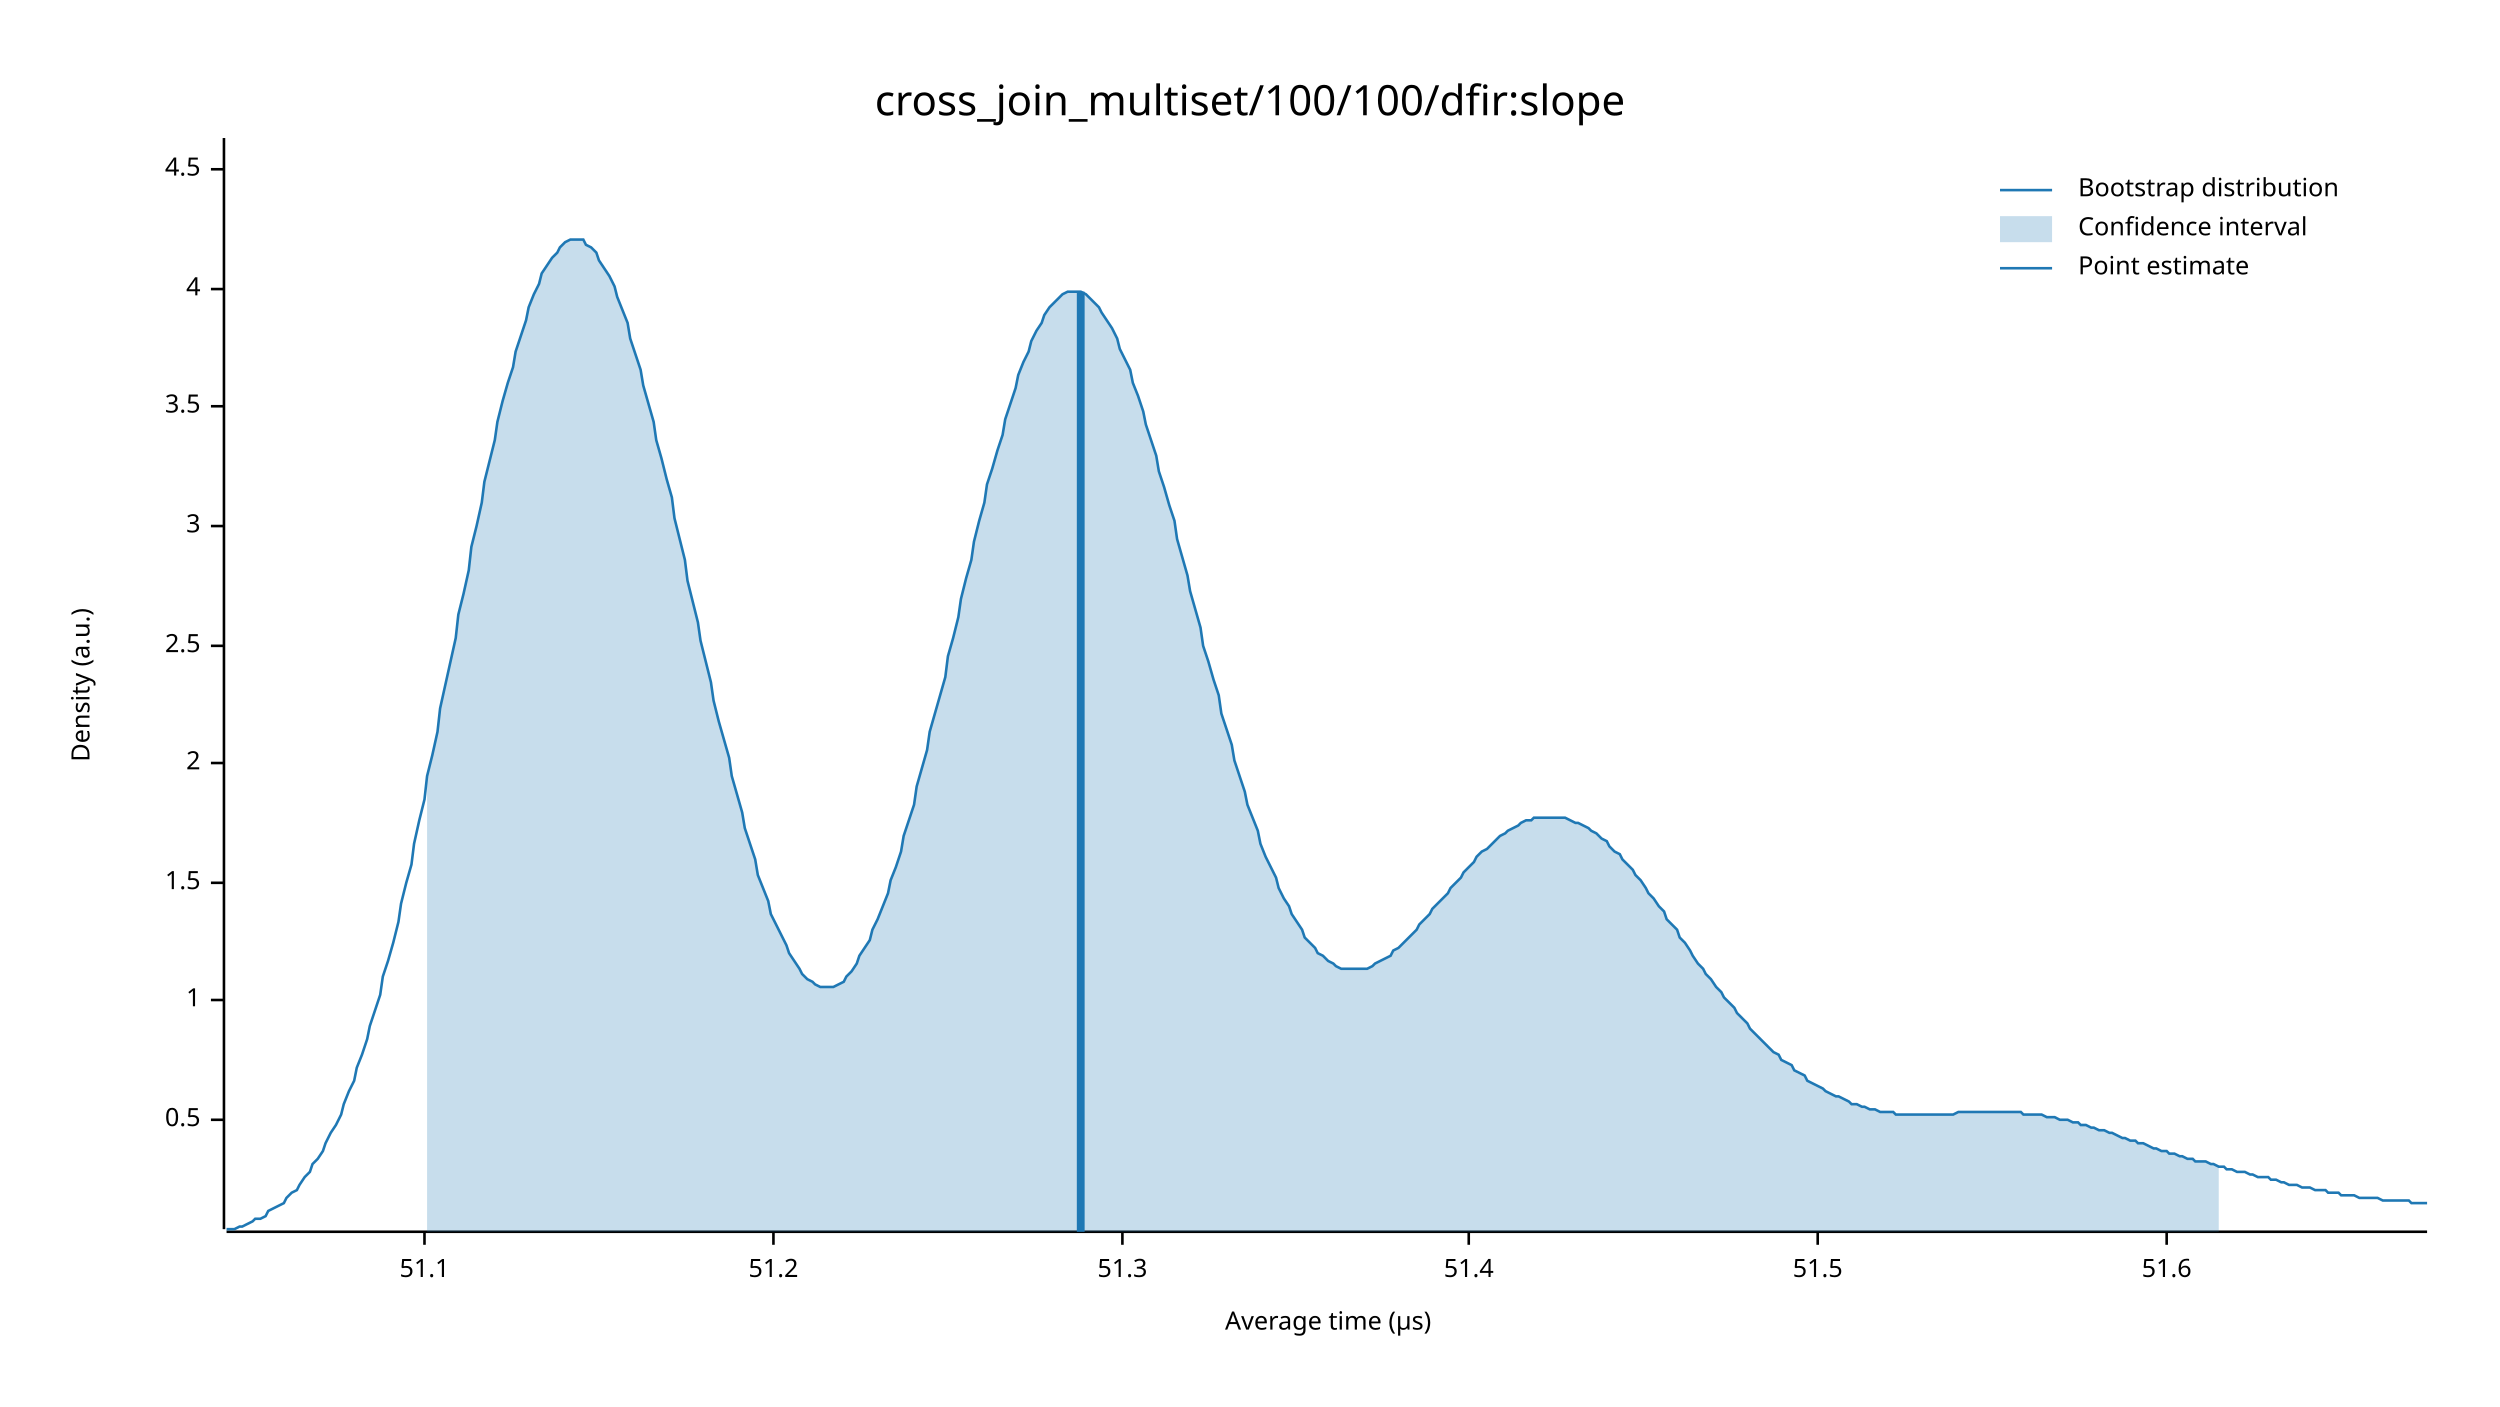
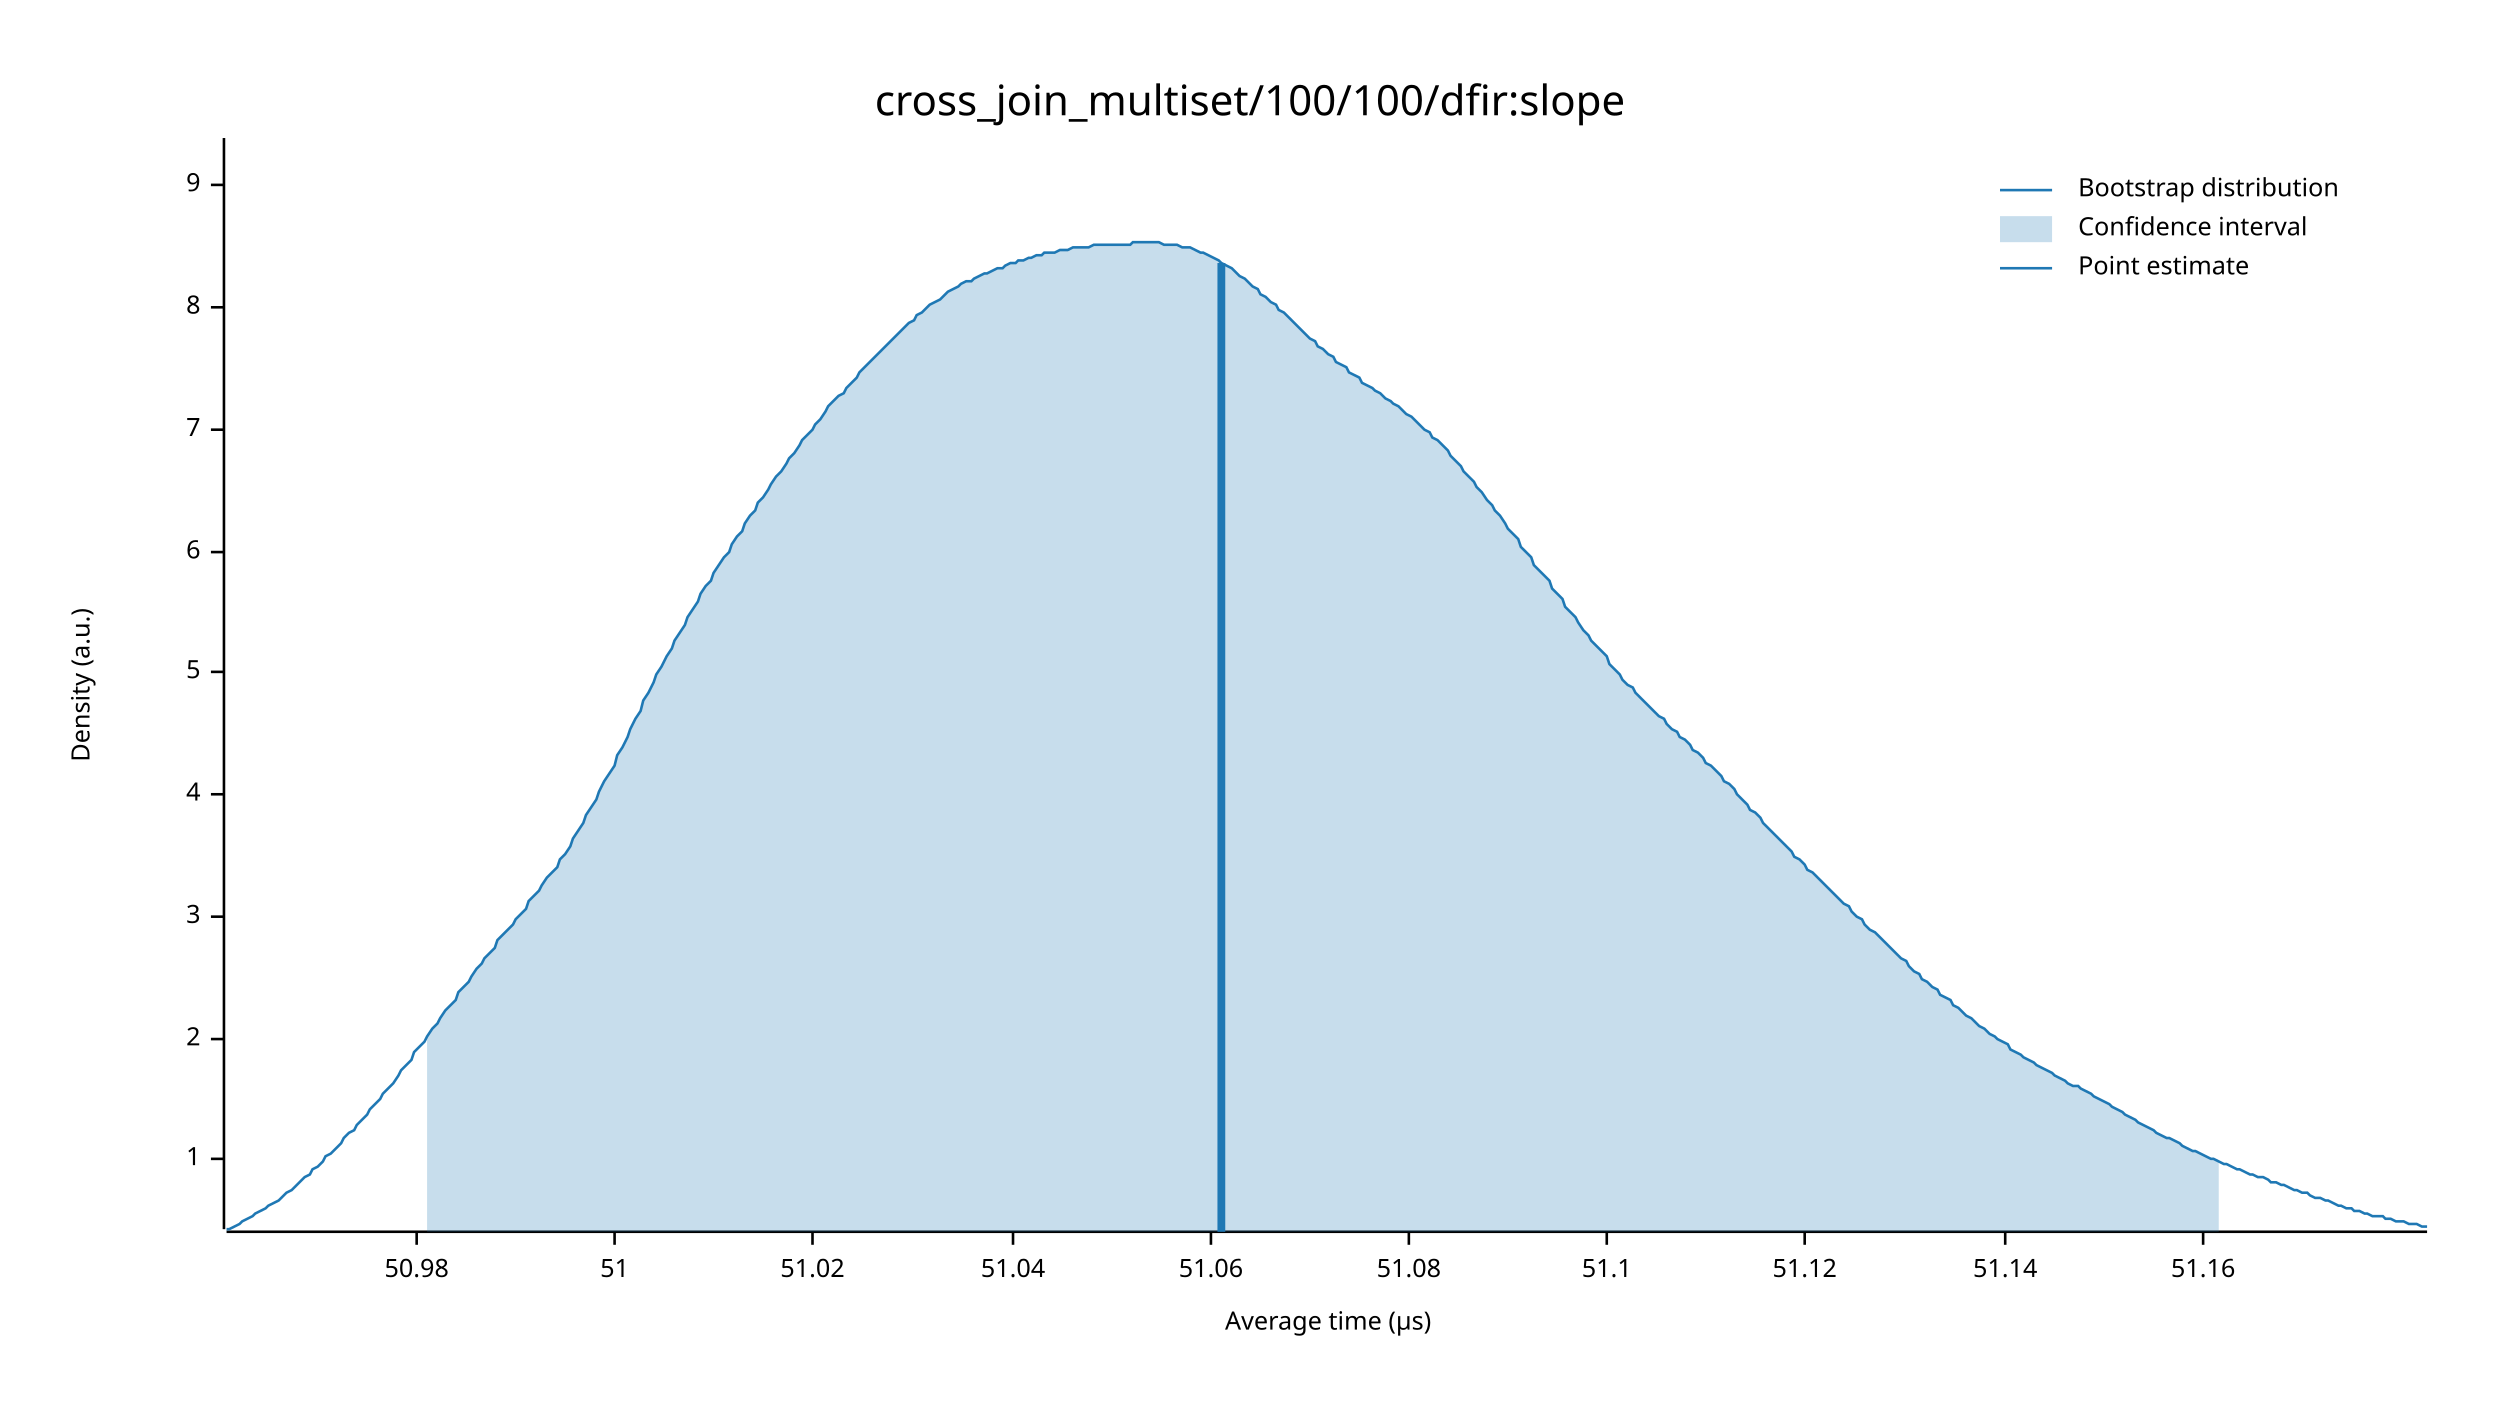
<svg xmlns="http://www.w3.org/2000/svg" width="960" height="540" viewBox="0 0 960 540">
  <text x="480" y="32" dy="0.76em" text-anchor="middle" font-family="sans-serif" font-size="16.129" opacity="1" fill="#000000">
cross_join_multiset/100/100/dfir:slope
</text>
  <text x="27" y="263" dy="0.76em" text-anchor="middle" font-family="sans-serif" font-size="9.677" opacity="1" fill="#000000" transform="rotate(270, 27, 263)">
Density (a.u.)
</text>
  <text x="510" y="513" dy="-0.5ex" text-anchor="middle" font-family="sans-serif" font-size="9.677" opacity="1" fill="#000000">
Average time (µs)
</text>
  <polyline fill="none" opacity="1" stroke="#000000" stroke-width="1" points="86,53 86,472 " />
-   <text x="77" y="430" dy="0.5ex" text-anchor="end" font-family="sans-serif" font-size="9.677" opacity="1" fill="#000000">
- 0.5
- </text>
-   <polyline fill="none" opacity="1" stroke="#000000" stroke-width="1" points="81,430 86,430 " />
-   <text x="77" y="384" dy="0.5ex" text-anchor="end" font-family="sans-serif" font-size="9.677" opacity="1" fill="#000000">
+   <text x="77" y="445" dy="0.5ex" text-anchor="end" font-family="sans-serif" font-size="9.677" opacity="1" fill="#000000">
1
</text>
-   <polyline fill="none" opacity="1" stroke="#000000" stroke-width="1" points="81,384 86,384 " />
-   <text x="77" y="339" dy="0.5ex" text-anchor="end" font-family="sans-serif" font-size="9.677" opacity="1" fill="#000000">
- 1.5
- </text>
-   <polyline fill="none" opacity="1" stroke="#000000" stroke-width="1" points="81,339 86,339 " />
-   <text x="77" y="293" dy="0.5ex" text-anchor="end" font-family="sans-serif" font-size="9.677" opacity="1" fill="#000000">
+   <polyline fill="none" opacity="1" stroke="#000000" stroke-width="1" points="81,445 86,445 " />
+   <text x="77" y="399" dy="0.5ex" text-anchor="end" font-family="sans-serif" font-size="9.677" opacity="1" fill="#000000">
2
</text>
-   <polyline fill="none" opacity="1" stroke="#000000" stroke-width="1" points="81,293 86,293 " />
-   <text x="77" y="248" dy="0.5ex" text-anchor="end" font-family="sans-serif" font-size="9.677" opacity="1" fill="#000000">
- 2.5
- </text>
-   <polyline fill="none" opacity="1" stroke="#000000" stroke-width="1" points="81,248 86,248 " />
-   <text x="77" y="202" dy="0.5ex" text-anchor="end" font-family="sans-serif" font-size="9.677" opacity="1" fill="#000000">
+   <polyline fill="none" opacity="1" stroke="#000000" stroke-width="1" points="81,399 86,399 " />
+   <text x="77" y="352" dy="0.5ex" text-anchor="end" font-family="sans-serif" font-size="9.677" opacity="1" fill="#000000">
3
</text>
-   <polyline fill="none" opacity="1" stroke="#000000" stroke-width="1" points="81,202 86,202 " />
-   <text x="77" y="156" dy="0.5ex" text-anchor="end" font-family="sans-serif" font-size="9.677" opacity="1" fill="#000000">
- 3.5
- </text>
-   <polyline fill="none" opacity="1" stroke="#000000" stroke-width="1" points="81,156 86,156 " />
-   <text x="77" y="111" dy="0.5ex" text-anchor="end" font-family="sans-serif" font-size="9.677" opacity="1" fill="#000000">
+   <polyline fill="none" opacity="1" stroke="#000000" stroke-width="1" points="81,352 86,352 " />
+   <text x="77" y="305" dy="0.5ex" text-anchor="end" font-family="sans-serif" font-size="9.677" opacity="1" fill="#000000">
4
</text>
-   <polyline fill="none" opacity="1" stroke="#000000" stroke-width="1" points="81,111 86,111 " />
-   <text x="77" y="65" dy="0.5ex" text-anchor="end" font-family="sans-serif" font-size="9.677" opacity="1" fill="#000000">
- 4.5
+   <polyline fill="none" opacity="1" stroke="#000000" stroke-width="1" points="81,305 86,305 " />
+   <text x="77" y="258" dy="0.5ex" text-anchor="end" font-family="sans-serif" font-size="9.677" opacity="1" fill="#000000">
+ 5
</text>
-   <polyline fill="none" opacity="1" stroke="#000000" stroke-width="1" points="81,65 86,65 " />
+   <polyline fill="none" opacity="1" stroke="#000000" stroke-width="1" points="81,258 86,258 " />
+   <text x="77" y="212" dy="0.5ex" text-anchor="end" font-family="sans-serif" font-size="9.677" opacity="1" fill="#000000">
+ 6
+ </text>
+   <polyline fill="none" opacity="1" stroke="#000000" stroke-width="1" points="81,212 86,212 " />
+   <text x="77" y="165" dy="0.5ex" text-anchor="end" font-family="sans-serif" font-size="9.677" opacity="1" fill="#000000">
+ 7
+ </text>
+   <polyline fill="none" opacity="1" stroke="#000000" stroke-width="1" points="81,165 86,165 " />
+   <text x="77" y="118" dy="0.5ex" text-anchor="end" font-family="sans-serif" font-size="9.677" opacity="1" fill="#000000">
+ 8
+ </text>
+   <polyline fill="none" opacity="1" stroke="#000000" stroke-width="1" points="81,118 86,118 " />
+   <text x="77" y="71" dy="0.5ex" text-anchor="end" font-family="sans-serif" font-size="9.677" opacity="1" fill="#000000">
+ 9
+ </text>
+   <polyline fill="none" opacity="1" stroke="#000000" stroke-width="1" points="81,71 86,71 " />
  <polyline fill="none" opacity="1" stroke="#000000" stroke-width="1" points="87,473 932,473 " />
-   <text x="163" y="483" dy="0.76em" text-anchor="middle" font-family="sans-serif" font-size="9.677" opacity="1" fill="#000000">
+   <text x="160" y="483" dy="0.76em" text-anchor="middle" font-family="sans-serif" font-size="9.677" opacity="1" fill="#000000">
+ 50.98
+ </text>
+   <polyline fill="none" opacity="1" stroke="#000000" stroke-width="1" points="160,473 160,478 " />
+   <text x="236" y="483" dy="0.76em" text-anchor="middle" font-family="sans-serif" font-size="9.677" opacity="1" fill="#000000">
+ 51
+ </text>
+   <polyline fill="none" opacity="1" stroke="#000000" stroke-width="1" points="236,473 236,478 " />
+   <text x="312" y="483" dy="0.76em" text-anchor="middle" font-family="sans-serif" font-size="9.677" opacity="1" fill="#000000">
+ 51.02
+ </text>
+   <polyline fill="none" opacity="1" stroke="#000000" stroke-width="1" points="312,473 312,478 " />
+   <text x="389" y="483" dy="0.76em" text-anchor="middle" font-family="sans-serif" font-size="9.677" opacity="1" fill="#000000">
+ 51.04
+ </text>
+   <polyline fill="none" opacity="1" stroke="#000000" stroke-width="1" points="389,473 389,478 " />
+   <text x="465" y="483" dy="0.76em" text-anchor="middle" font-family="sans-serif" font-size="9.677" opacity="1" fill="#000000">
+ 51.06
+ </text>
+   <polyline fill="none" opacity="1" stroke="#000000" stroke-width="1" points="465,473 465,478 " />
+   <text x="541" y="483" dy="0.76em" text-anchor="middle" font-family="sans-serif" font-size="9.677" opacity="1" fill="#000000">
+ 51.08
+ </text>
+   <polyline fill="none" opacity="1" stroke="#000000" stroke-width="1" points="541,473 541,478 " />
+   <text x="617" y="483" dy="0.76em" text-anchor="middle" font-family="sans-serif" font-size="9.677" opacity="1" fill="#000000">
51.1
</text>
-   <polyline fill="none" opacity="1" stroke="#000000" stroke-width="1" points="163,473 163,478 " />
-   <text x="297" y="483" dy="0.76em" text-anchor="middle" font-family="sans-serif" font-size="9.677" opacity="1" fill="#000000">
- 51.2
+   <polyline fill="none" opacity="1" stroke="#000000" stroke-width="1" points="617,473 617,478 " />
+   <text x="693" y="483" dy="0.76em" text-anchor="middle" font-family="sans-serif" font-size="9.677" opacity="1" fill="#000000">
+ 51.12
</text>
-   <polyline fill="none" opacity="1" stroke="#000000" stroke-width="1" points="297,473 297,478 " />
-   <text x="431" y="483" dy="0.76em" text-anchor="middle" font-family="sans-serif" font-size="9.677" opacity="1" fill="#000000">
- 51.3
+   <polyline fill="none" opacity="1" stroke="#000000" stroke-width="1" points="693,473 693,478 " />
+   <text x="770" y="483" dy="0.76em" text-anchor="middle" font-family="sans-serif" font-size="9.677" opacity="1" fill="#000000">
+ 51.14
</text>
-   <polyline fill="none" opacity="1" stroke="#000000" stroke-width="1" points="431,473 431,478 " />
-   <text x="564" y="483" dy="0.76em" text-anchor="middle" font-family="sans-serif" font-size="9.677" opacity="1" fill="#000000">
- 51.4
+   <polyline fill="none" opacity="1" stroke="#000000" stroke-width="1" points="770,473 770,478 " />
+   <text x="846" y="483" dy="0.76em" text-anchor="middle" font-family="sans-serif" font-size="9.677" opacity="1" fill="#000000">
+ 51.16
</text>
-   <polyline fill="none" opacity="1" stroke="#000000" stroke-width="1" points="564,473 564,478 " />
-   <text x="698" y="483" dy="0.76em" text-anchor="middle" font-family="sans-serif" font-size="9.677" opacity="1" fill="#000000">
- 51.5
- </text>
-   <polyline fill="none" opacity="1" stroke="#000000" stroke-width="1" points="698,473 698,478 " />
-   <text x="832" y="483" dy="0.76em" text-anchor="middle" font-family="sans-serif" font-size="9.677" opacity="1" fill="#000000">
- 51.6
- </text>
-   <polyline fill="none" opacity="1" stroke="#000000" stroke-width="1" points="832,473 832,478 " />
-   <polyline fill="none" opacity="1" stroke="#1F78B4" stroke-width="1" points="87,472 88,472 90,472 92,471 93,471 95,470 97,469 98,468 100,468 102,467 103,465 105,464 107,463 109,462 110,460 112,458 114,457 115,455 117,452 119,450 120,447 122,445 124,442 125,439 127,435 129,432 131,428 132,424 134,419 136,415 137,410 139,405 141,399 142,394 144,388 146,382 147,375 149,369 151,362 153,354 154,347 156,339 158,332 159,324 161,315 163,307 164,298 166,290 168,281 169,272 171,263 173,254 175,245 176,236 178,228 180,219 181,210 183,202 185,193 186,185 188,177 190,169 191,162 193,154 195,147 197,141 198,135 200,129 202,123 203,118 205,113 207,109 208,105 210,102 212,99 214,97 215,95 217,93 219,92 220,92 222,92 224,92 225,94 227,95 229,97 230,100 232,103 234,106 236,110 237,114 239,119 241,124 242,130 244,136 246,142 247,148 249,155 251,162 252,169 254,176 256,184 258,191 259,199 261,207 263,215 264,223 266,231 268,239 269,246 271,254 273,262 274,269 276,277 278,284 280,291 281,298 283,305 285,312 286,318 288,324 290,330 291,336 293,341 295,346 296,351 298,355 300,359 302,363 303,366 305,369 307,372 308,374 310,376 312,377 313,378 315,379 317,379 318,379 320,379 322,378 324,377 325,375 327,373 329,370 330,367 332,364 334,361 335,357 337,353 339,348 341,343 342,338 344,333 346,327 347,321 349,315 351,309 352,302 354,295 356,288 357,281 359,274 361,267 363,260 364,252 366,245 368,237 369,230 371,222 373,215 374,208 376,200 378,193 379,186 381,180 383,173 385,167 386,161 388,155 390,149 391,144 393,139 395,135 396,131 398,127 400,124 401,121 403,118 405,116 407,114 408,113 410,112 412,112 413,112 415,112 417,113 418,114 420,116 422,118 423,120 425,123 427,126 429,130 430,134 432,138 434,142 435,147 437,152 439,158 440,163 442,169 444,175 445,181 447,187 449,194 451,200 452,207 454,214 456,221 457,227 459,234 461,241 462,248 464,254 466,261 468,267 469,274 471,280 473,286 474,292 476,298 478,304 479,309 481,314 483,319 484,324 486,329 488,333 490,337 491,341 493,345 495,348 496,351 498,354 500,357 501,360 503,362 505,364 506,366 508,367 510,369 512,370 513,371 515,372 517,372 518,372 520,372 522,372 523,372 525,372 527,371 528,370 530,369 532,368 534,367 535,365 537,364 539,362 540,361 542,359 544,357 545,355 547,353 549,351 550,349 552,347 554,345 556,343 557,341 559,339 561,337 562,335 564,333 566,331 567,329 569,327 571,326 573,324 574,323 576,321 578,320 579,319 581,318 583,317 584,316 586,315 588,315 589,314 591,314 593,314 595,314 596,314 598,314 600,314 601,314 603,315 605,316 606,316 608,317 610,318 611,319 613,320 615,322 617,323 618,325 620,327 622,328 623,330 625,332 627,334 628,336 630,338 632,341 633,343 635,345 637,348 639,350 640,353 642,355 644,357 645,360 647,362 649,365 650,367 652,370 654,372 655,374 657,376 659,379 661,381 662,383 664,385 666,387 667,389 669,391 671,393 672,395 674,397 676,399 677,400 679,402 681,404 683,405 684,407 686,408 688,409 689,411 691,412 693,413 694,415 696,416 698,417 700,418 701,419 703,420 705,421 706,421 708,422 710,423 711,424 713,424 715,425 716,425 718,426 720,426 722,427 723,427 725,427 727,427 728,428 730,428 732,428 733,428 735,428 737,428 738,428 740,428 742,428 744,428 745,428 747,428 749,428 750,428 752,427 754,427 755,427 757,427 759,427 760,427 762,427 764,427 766,427 767,427 769,427 771,427 772,427 774,427 776,427 777,428 779,428 781,428 782,428 784,428 786,429 788,429 789,429 791,430 793,430 794,430 796,431 798,431 799,432 801,432 803,433 804,433 806,434 808,434 810,435 811,435 813,436 815,437 816,437 818,438 820,438 821,439 823,439 825,440 827,441 828,441 830,442 832,442 833,443 835,443 837,444 838,444 840,445 842,445 843,446 845,446 847,446 849,447 850,447 852,448 854,448 855,449 857,449 859,450 860,450 862,450 864,451 865,451 867,452 869,452 871,452 872,453 874,453 876,454 877,454 879,455 881,455 882,455 884,456 886,456 887,456 889,457 891,457 893,457 894,458 896,458 898,458 899,459 901,459 903,459 904,459 906,460 908,460 909,460 911,460 913,460 915,461 916,461 918,461 920,461 921,461 923,461 925,461 926,462 928,462 930,462 932,462 " />
-   <polygon opacity="0.25" fill="#1F78B4" points="164,298 166,290 168,281 169,272 171,263 173,254 175,245 176,236 178,228 180,219 181,210 183,202 185,193 186,185 188,177 190,169 191,162 193,154 195,147 197,141 198,135 200,129 202,123 203,118 205,113 207,109 208,105 210,102 212,99 214,97 215,95 217,93 219,92 220,92 222,92 224,92 225,94 227,95 229,97 230,100 232,103 234,106 236,110 237,114 239,119 241,124 242,130 244,136 246,142 247,148 249,155 251,162 252,169 254,176 256,184 258,191 259,199 261,207 263,215 264,223 266,231 268,239 269,246 271,254 273,262 274,269 276,277 278,284 280,291 281,298 283,305 285,312 286,318 288,324 290,330 291,336 293,341 295,346 296,351 298,355 300,359 302,363 303,366 305,369 307,372 308,374 310,376 312,377 313,378 315,379 317,379 318,379 320,379 322,378 324,377 325,375 327,373 329,370 330,367 332,364 334,361 335,357 337,353 339,348 341,343 342,338 344,333 346,327 347,321 349,315 351,309 352,302 354,295 356,288 357,281 359,274 361,267 363,260 364,252 366,245 368,237 369,230 371,222 373,215 374,208 376,200 378,193 379,186 381,180 383,173 385,167 386,161 388,155 390,149 391,144 393,139 395,135 396,131 398,127 400,124 401,121 403,118 405,116 407,114 408,113 410,112 412,112 413,112 415,112 417,113 418,114 420,116 422,118 423,120 425,123 427,126 429,130 430,134 432,138 434,142 435,147 437,152 439,158 440,163 442,169 444,175 445,181 447,187 449,194 451,200 452,207 454,214 456,221 457,227 459,234 461,241 462,248 464,254 466,261 468,267 469,274 471,280 473,286 474,292 476,298 478,304 479,309 481,314 483,319 484,324 486,329 488,333 490,337 491,341 493,345 495,348 496,351 498,354 500,357 501,360 503,362 505,364 506,366 508,367 510,369 512,370 513,371 515,372 517,372 518,372 520,372 522,372 523,372 525,372 527,371 528,370 530,369 532,368 534,367 535,365 537,364 539,362 540,361 542,359 544,357 545,355 547,353 549,351 550,349 552,347 554,345 556,343 557,341 559,339 561,337 562,335 564,333 566,331 567,329 569,327 571,326 573,324 574,323 576,321 578,320 579,319 581,318 583,317 584,316 586,315 588,315 589,314 591,314 593,314 595,314 596,314 598,314 600,314 601,314 603,315 605,316 606,316 608,317 610,318 611,319 613,320 615,322 617,323 618,325 620,327 622,328 623,330 625,332 627,334 628,336 630,338 632,341 633,343 635,345 637,348 639,350 640,353 642,355 644,357 645,360 647,362 649,365 650,367 652,370 654,372 655,374 657,376 659,379 661,381 662,383 664,385 666,387 667,389 669,391 671,393 672,395 674,397 676,399 677,400 679,402 681,404 683,405 684,407 686,408 688,409 689,411 691,412 693,413 694,415 696,416 698,417 700,418 701,419 703,420 705,421 706,421 708,422 710,423 711,424 713,424 715,425 716,425 718,426 720,426 722,427 723,427 725,427 727,427 728,428 730,428 732,428 733,428 735,428 737,428 738,428 740,428 742,428 744,428 745,428 747,428 749,428 750,428 752,427 754,427 755,427 757,427 759,427 760,427 762,427 764,427 766,427 767,427 769,427 771,427 772,427 774,427 776,427 777,428 779,428 781,428 782,428 784,428 786,429 788,429 789,429 791,430 793,430 794,430 796,431 798,431 799,432 801,432 803,433 804,433 806,434 808,434 810,435 811,435 813,436 815,437 816,437 818,438 820,438 821,439 823,439 825,440 827,441 828,441 830,442 832,442 833,443 835,443 837,444 838,444 840,445 842,445 843,446 845,446 847,446 849,447 850,447 852,448 852,473 164,473 " />
-   <polyline fill="none" opacity="1" stroke="#1F78B4" stroke-width="3" points="415,473 415,112 " />
+   <polyline fill="none" opacity="1" stroke="#000000" stroke-width="1" points="846,473 846,478 " />
+   <polyline fill="none" opacity="1" stroke="#1F78B4" stroke-width="1" points="87,472 88,472 90,471 92,470 93,469 95,468 97,467 98,466 100,465 102,464 103,463 105,462 107,461 109,459 110,458 112,457 114,455 115,454 117,452 119,451 120,449 122,448 124,446 125,444 127,443 129,441 131,439 132,437 134,435 136,434 137,432 139,430 141,428 142,426 144,424 146,422 147,420 149,418 151,416 153,413 154,411 156,409 158,407 159,404 161,402 163,400 164,398 166,395 168,393 169,391 171,388 173,386 175,384 176,381 178,379 180,377 181,375 183,372 185,370 186,368 188,366 190,364 191,361 193,359 195,357 197,355 198,353 200,351 202,349 203,346 205,344 207,342 208,340 210,337 212,335 214,333 215,330 217,328 219,325 220,322 222,319 224,316 225,313 227,310 229,307 230,304 232,300 234,297 236,294 237,290 239,287 241,283 242,280 244,276 246,273 247,269 249,266 251,262 252,259 254,256 256,252 258,249 259,246 261,243 263,240 264,237 266,234 268,231 269,228 271,225 273,223 274,220 276,217 278,214 280,212 281,209 283,206 285,204 286,201 288,198 290,196 291,193 293,191 295,188 296,186 298,183 300,181 302,178 303,176 305,174 307,171 308,169 310,167 312,165 313,163 315,161 317,158 318,156 320,154 322,152 324,151 325,149 327,147 329,145 330,143 332,141 334,139 335,138 337,136 339,134 341,132 342,131 344,129 346,127 347,126 349,124 351,123 352,121 354,120 356,118 357,117 359,116 361,115 363,113 364,112 366,111 368,110 369,109 371,108 373,108 374,107 376,106 378,105 379,105 381,104 383,103 385,103 386,102 388,101 390,101 391,100 393,100 395,99 396,99 398,98 400,98 401,97 403,97 405,97 407,96 408,96 410,96 412,95 413,95 415,95 417,95 418,95 420,94 422,94 423,94 425,94 427,94 429,94 430,94 432,94 434,94 435,93 437,93 439,93 440,93 442,93 444,93 445,93 447,94 449,94 451,94 452,94 454,95 456,95 457,95 459,96 461,97 462,97 464,98 466,99 468,100 469,101 471,102 473,103 474,104 476,106 478,107 479,108 481,110 483,111 484,113 486,114 488,116 490,117 491,119 493,120 495,122 496,123 498,125 500,127 501,128 503,130 505,131 506,133 508,134 510,136 512,137 513,139 515,140 517,141 518,143 520,144 522,145 523,147 525,148 527,149 528,150 530,151 532,153 534,154 535,155 537,156 539,158 540,159 542,160 544,162 545,163 547,165 549,166 550,168 552,169 554,171 556,173 557,175 559,177 561,179 562,181 564,183 566,185 567,187 569,189 571,192 573,194 574,196 576,198 578,201 579,203 581,205 583,207 584,210 586,212 588,214 589,217 591,219 593,221 595,223 596,226 598,228 600,230 601,233 603,235 605,237 606,239 608,242 610,244 611,246 613,248 615,250 617,252 618,255 620,257 622,259 623,261 625,263 627,264 628,266 630,268 632,270 633,271 635,273 637,275 639,276 640,278 642,280 644,281 645,283 647,284 649,286 650,288 652,289 654,291 655,293 657,294 659,296 661,298 662,300 664,301 666,303 667,305 669,307 671,309 672,311 674,312 676,314 677,316 679,318 681,320 683,322 684,323 686,325 688,327 689,329 691,330 693,332 694,334 696,335 698,337 700,339 701,340 703,342 705,344 706,345 708,347 710,348 711,350 713,352 715,353 716,355 718,357 720,358 722,360 723,361 725,363 727,365 728,366 730,368 732,369 733,371 735,373 737,374 738,376 740,377 742,379 744,380 745,382 747,383 749,384 750,386 752,387 754,389 755,390 757,391 759,393 760,394 762,395 764,397 766,398 767,399 769,400 771,401 772,403 774,404 776,405 777,406 779,407 781,408 782,409 784,410 786,411 788,412 789,413 791,414 793,415 794,416 796,417 798,417 799,418 801,419 803,420 804,421 806,422 808,423 810,424 811,425 813,426 815,427 816,428 818,429 820,430 821,431 823,432 825,433 827,434 828,435 830,436 832,437 833,437 835,438 837,439 838,440 840,441 842,442 843,442 845,443 847,444 849,445 850,445 852,446 854,447 855,447 857,448 859,449 860,449 862,450 864,451 865,451 867,452 869,452 871,453 872,454 874,454 876,455 877,455 879,456 881,457 882,457 884,458 886,458 887,459 889,460 891,460 893,461 894,461 896,462 898,463 899,463 901,464 903,464 904,465 906,465 908,466 909,466 911,467 913,467 915,467 916,468 918,468 920,469 921,469 923,469 925,470 926,470 928,470 930,471 932,471 " />
+   <polygon opacity="0.25" fill="#1F78B4" points="164,398 166,395 168,393 169,391 171,388 173,386 175,384 176,381 178,379 180,377 181,375 183,372 185,370 186,368 188,366 190,364 191,361 193,359 195,357 197,355 198,353 200,351 202,349 203,346 205,344 207,342 208,340 210,337 212,335 214,333 215,330 217,328 219,325 220,322 222,319 224,316 225,313 227,310 229,307 230,304 232,300 234,297 236,294 237,290 239,287 241,283 242,280 244,276 246,273 247,269 249,266 251,262 252,259 254,256 256,252 258,249 259,246 261,243 263,240 264,237 266,234 268,231 269,228 271,225 273,223 274,220 276,217 278,214 280,212 281,209 283,206 285,204 286,201 288,198 290,196 291,193 293,191 295,188 296,186 298,183 300,181 302,178 303,176 305,174 307,171 308,169 310,167 312,165 313,163 315,161 317,158 318,156 320,154 322,152 324,151 325,149 327,147 329,145 330,143 332,141 334,139 335,138 337,136 339,134 341,132 342,131 344,129 346,127 347,126 349,124 351,123 352,121 354,120 356,118 357,117 359,116 361,115 363,113 364,112 366,111 368,110 369,109 371,108 373,108 374,107 376,106 378,105 379,105 381,104 383,103 385,103 386,102 388,101 390,101 391,100 393,100 395,99 396,99 398,98 400,98 401,97 403,97 405,97 407,96 408,96 410,96 412,95 413,95 415,95 417,95 418,95 420,94 422,94 423,94 425,94 427,94 429,94 430,94 432,94 434,94 435,93 437,93 439,93 440,93 442,93 444,93 445,93 447,94 449,94 451,94 452,94 454,95 456,95 457,95 459,96 461,97 462,97 464,98 466,99 468,100 469,101 471,102 473,103 474,104 476,106 478,107 479,108 481,110 483,111 484,113 486,114 488,116 490,117 491,119 493,120 495,122 496,123 498,125 500,127 501,128 503,130 505,131 506,133 508,134 510,136 512,137 513,139 515,140 517,141 518,143 520,144 522,145 523,147 525,148 527,149 528,150 530,151 532,153 534,154 535,155 537,156 539,158 540,159 542,160 544,162 545,163 547,165 549,166 550,168 552,169 554,171 556,173 557,175 559,177 561,179 562,181 564,183 566,185 567,187 569,189 571,192 573,194 574,196 576,198 578,201 579,203 581,205 583,207 584,210 586,212 588,214 589,217 591,219 593,221 595,223 596,226 598,228 600,230 601,233 603,235 605,237 606,239 608,242 610,244 611,246 613,248 615,250 617,252 618,255 620,257 622,259 623,261 625,263 627,264 628,266 630,268 632,270 633,271 635,273 637,275 639,276 640,278 642,280 644,281 645,283 647,284 649,286 650,288 652,289 654,291 655,293 657,294 659,296 661,298 662,300 664,301 666,303 667,305 669,307 671,309 672,311 674,312 676,314 677,316 679,318 681,320 683,322 684,323 686,325 688,327 689,329 691,330 693,332 694,334 696,335 698,337 700,339 701,340 703,342 705,344 706,345 708,347 710,348 711,350 713,352 715,353 716,355 718,357 720,358 722,360 723,361 725,363 727,365 728,366 730,368 732,369 733,371 735,373 737,374 738,376 740,377 742,379 744,380 745,382 747,383 749,384 750,386 752,387 754,389 755,390 757,391 759,393 760,394 762,395 764,397 766,398 767,399 769,400 771,401 772,403 774,404 776,405 777,406 779,407 781,408 782,409 784,410 786,411 788,412 789,413 791,414 793,415 794,416 796,417 798,417 799,418 801,419 803,420 804,421 806,422 808,423 810,424 811,425 813,426 815,427 816,428 818,429 820,430 821,431 823,432 825,433 827,434 828,435 830,436 832,437 833,437 835,438 837,439 838,440 840,441 842,442 843,442 845,443 847,444 849,445 850,445 852,446 852,473 164,473 " />
+   <polyline fill="none" opacity="1" stroke="#1F78B4" stroke-width="3" points="469,473 469,101 " />
  <text x="798" y="68" dy="0.76em" text-anchor="start" font-family="sans-serif" font-size="9.677" opacity="1" fill="#000000">
Bootstrap distribution
</text>
  <text x="798" y="83" dy="0.76em" text-anchor="start" font-family="sans-serif" font-size="9.677" opacity="1" fill="#000000">
Confidence interval
</text>
  <text x="798" y="98" dy="0.76em" text-anchor="start" font-family="sans-serif" font-size="9.677" opacity="1" fill="#000000">
Point estimate
</text>
  <polyline fill="none" opacity="1" stroke="#1F78B4" stroke-width="1" points="768,73 788,73 " />
  <rect x="768" y="83" width="20" height="10" opacity="0.25" fill="#1F78B4" stroke="none" />
  <polyline fill="none" opacity="1" stroke="#1F78B4" stroke-width="1" points="768,103 788,103 " />
</svg>
